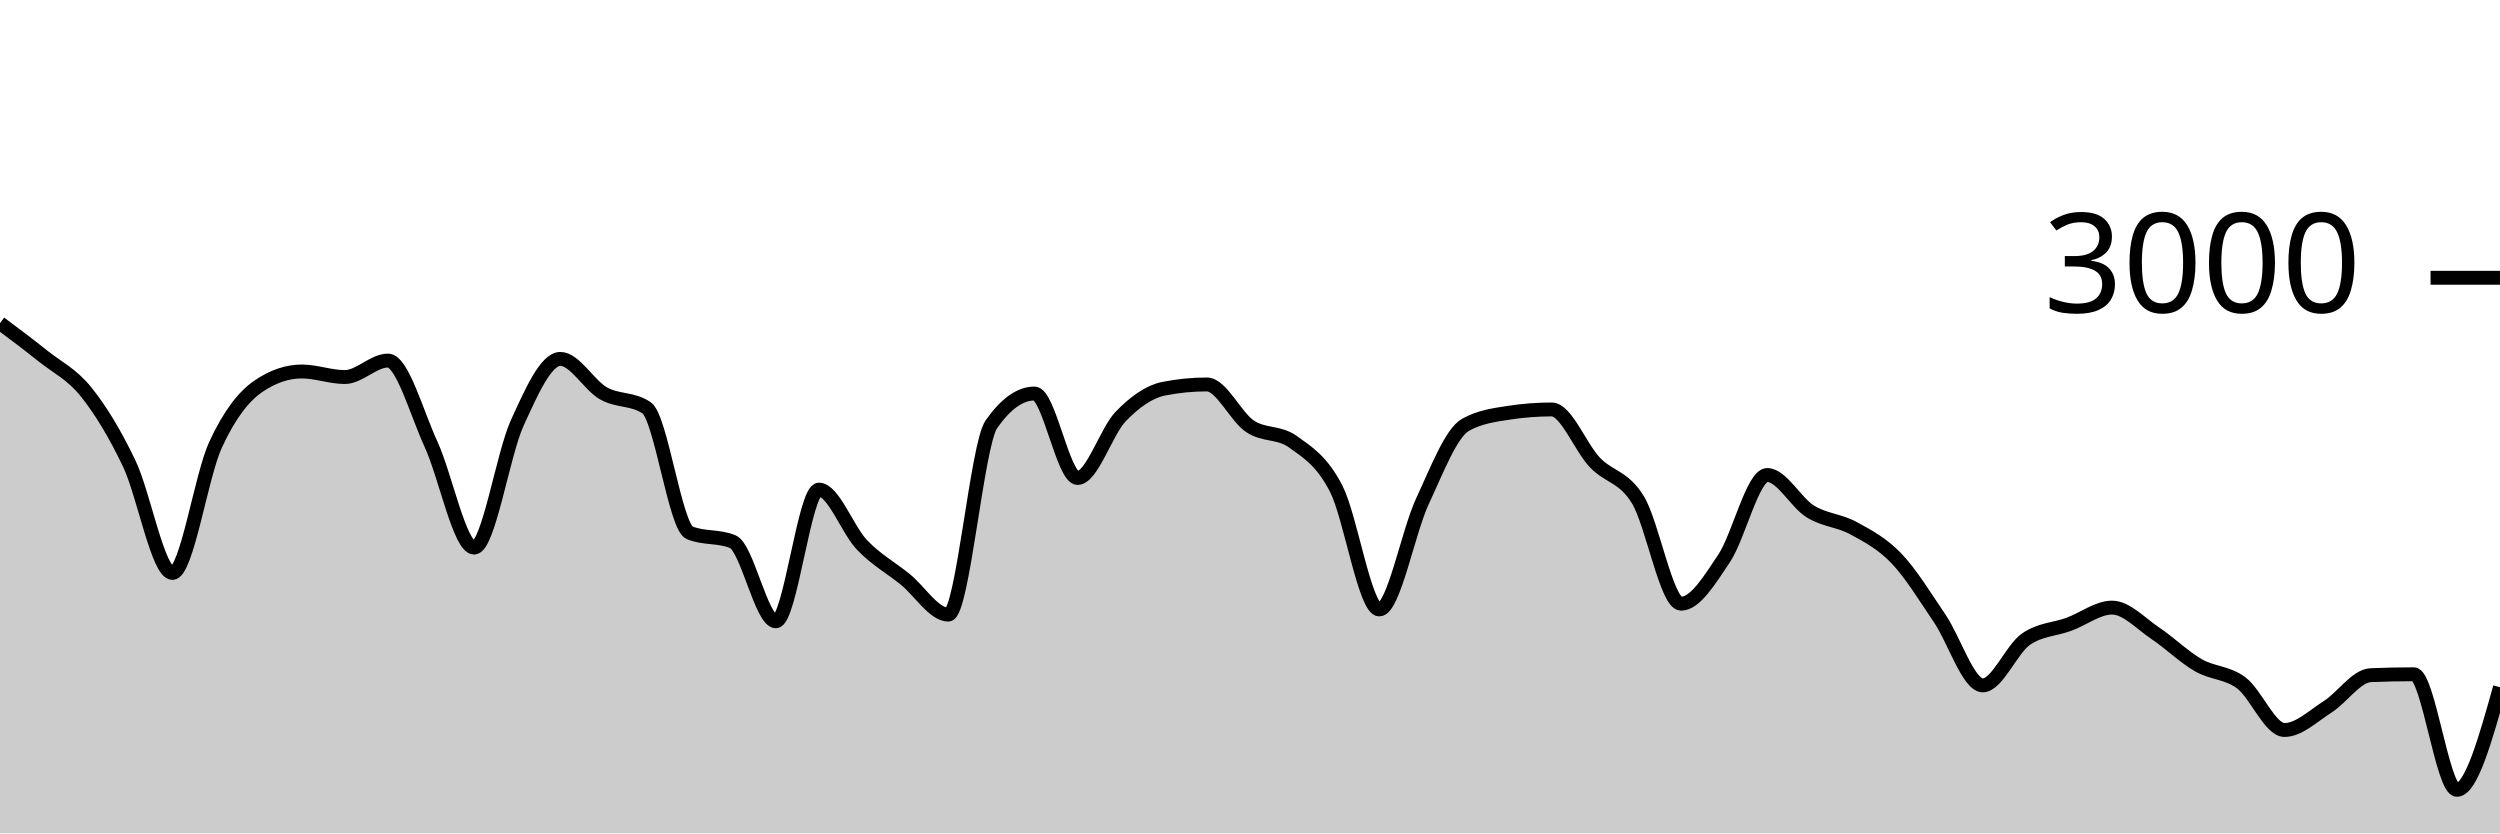
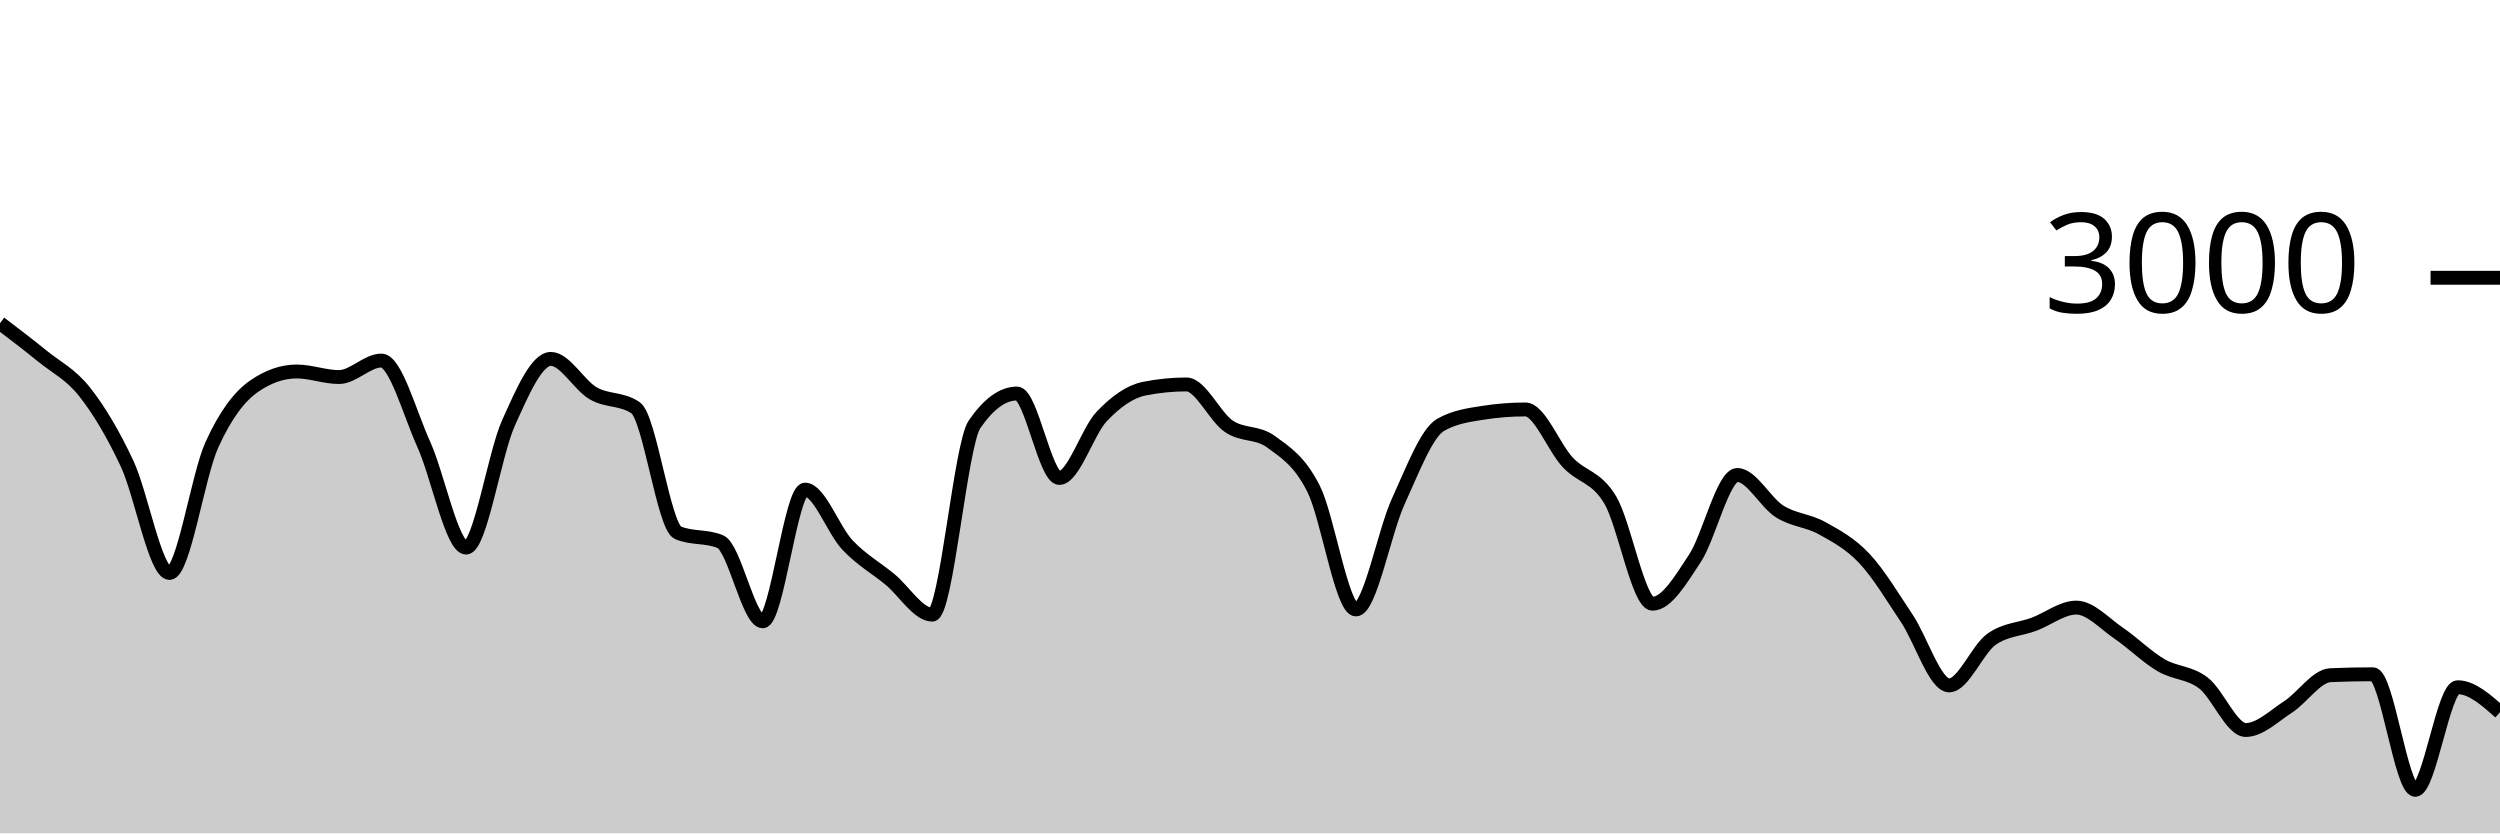
<svg xmlns="http://www.w3.org/2000/svg" viewBox="0 0 180 60">
  <g transform="translate(0,20)">
-     <path class="area" fill="rgba(0, 0, 0, 0.2)" d="M0,3.267C1.034,4.04,2.069,4.813,3.103,5.64C4.138,6.467,5.172,6.936,6.207,8.227C7.241,9.518,8.276,11.216,9.31,13.387C10.345,15.558,11.379,21.253,12.414,21.253C13.448,21.253,14.483,14.269,15.517,12.027C16.552,9.784,17.586,8.502,18.621,7.8C19.655,7.098,20.69,6.747,21.724,6.747C22.759,6.747,23.793,7.147,24.828,7.147C25.862,7.147,26.897,5.96,27.931,5.96C28.966,5.96,30,9.742,31.034,11.987C32.069,14.231,33.103,19.427,34.138,19.427C35.172,19.427,36.207,12.718,37.241,10.453C38.276,8.189,39.31,5.84,40.345,5.84C41.379,5.84,42.414,7.733,43.448,8.32C44.483,8.907,45.517,8.667,46.552,9.36C47.586,10.053,48.621,17.933,49.655,18.36C50.69,18.787,51.724,18.573,52.759,19C53.793,19.427,54.828,24.733,55.862,24.733C56.897,24.733,57.931,15.253,58.966,15.253C60,15.253,61.034,18.164,62.069,19.24C63.103,20.316,64.138,20.871,65.172,21.707C66.207,22.542,67.241,24.253,68.276,24.253C69.31,24.253,70.345,12.022,71.379,10.547C72.414,9.071,73.448,8.333,74.483,8.333C75.517,8.333,76.552,14.413,77.586,14.413C78.621,14.413,79.655,11.058,80.69,9.987C81.724,8.916,82.759,8.191,83.793,7.987C84.828,7.782,85.862,7.68,86.897,7.68C87.931,7.68,88.966,10.004,90,10.693C91.034,11.382,92.069,11.067,93.103,11.813C94.138,12.56,95.172,13.176,96.207,15.187C97.241,17.198,98.276,23.88,99.31,23.88C100.345,23.88,101.379,18.309,102.414,16.093C103.448,13.878,104.483,11.164,105.517,10.587C106.552,10.009,107.586,9.88,108.621,9.72C109.655,9.56,110.69,9.48,111.724,9.48C112.759,9.48,113.793,12.209,114.828,13.293C115.862,14.378,116.897,14.291,117.931,15.987C118.966,17.682,120,23.467,121.034,23.467C122.069,23.467,123.103,21.744,124.138,20.2C125.172,18.656,126.207,14.2,127.241,14.2C128.276,14.2,129.31,16.189,130.345,16.827C131.379,17.464,132.414,17.462,133.448,18.027C134.483,18.591,135.517,19.131,136.552,20.213C137.586,21.296,138.621,22.998,139.655,24.52C140.69,26.042,141.724,29.347,142.759,29.347C143.793,29.347,144.828,26.747,145.862,26.027C146.897,25.307,147.931,25.327,148.966,24.947C150,24.567,151.034,23.747,152.069,23.747C153.103,23.747,154.138,24.896,155.172,25.587C156.207,26.278,157.241,27.296,158.276,27.893C159.31,28.491,160.345,28.396,161.379,29.173C162.414,29.951,163.448,32.56,164.483,32.56C165.517,32.56,166.552,31.551,167.586,30.893C168.621,30.236,169.655,28.658,170.69,28.613C171.724,28.569,172.759,28.547,173.793,28.547C174.828,28.547,175.862,36.867,176.897,36.867C177.931,36.867,178.966,33.173,180,29.48L180,40C178.966,40,177.931,40,176.897,40C175.862,40,174.828,40,173.793,40C172.759,40,171.724,40,170.69,40C169.655,40,168.621,40,167.586,40C166.552,40,165.517,40,164.483,40C163.448,40,162.414,40,161.379,40C160.345,40,159.31,40,158.276,40C157.241,40,156.207,40,155.172,40C154.138,40,153.103,40,152.069,40C151.034,40,150,40,148.966,40C147.931,40,146.897,40,145.862,40C144.828,40,143.793,40,142.759,40C141.724,40,140.69,40,139.655,40C138.621,40,137.586,40,136.552,40C135.517,40,134.483,40,133.448,40C132.414,40,131.379,40,130.345,40C129.31,40,128.276,40,127.241,40C126.207,40,125.172,40,124.138,40C123.103,40,122.069,40,121.034,40C120,40,118.966,40,117.931,40C116.897,40,115.862,40,114.828,40C113.793,40,112.759,40,111.724,40C110.69,40,109.655,40,108.621,40C107.586,40,106.552,40,105.517,40C104.483,40,103.448,40,102.414,40C101.379,40,100.345,40,99.31,40C98.276,40,97.241,40,96.207,40C95.172,40,94.138,40,93.103,40C92.069,40,91.034,40,90,40C88.966,40,87.931,40,86.897,40C85.862,40,84.828,40,83.793,40C82.759,40,81.724,40,80.69,40C79.655,40,78.621,40,77.586,40C76.552,40,75.517,40,74.483,40C73.448,40,72.414,40,71.379,40C70.345,40,69.31,40,68.276,40C67.241,40,66.207,40,65.172,40C64.138,40,63.103,40,62.069,40C61.034,40,60,40,58.966,40C57.931,40,56.897,40,55.862,40C54.828,40,53.793,40,52.759,40C51.724,40,50.69,40,49.655,40C48.621,40,47.586,40,46.552,40C45.517,40,44.483,40,43.448,40C42.414,40,41.379,40,40.345,40C39.31,40,38.276,40,37.241,40C36.207,40,35.172,40,34.138,40C33.103,40,32.069,40,31.034,40C30,40,28.966,40,27.931,40C26.897,40,25.862,40,24.828,40C23.793,40,22.759,40,21.724,40C20.69,40,19.655,40,18.621,40C17.586,40,16.552,40,15.517,40C14.483,40,13.448,40,12.414,40C11.379,40,10.345,40,9.31,40C8.276,40,7.241,40,6.207,40C5.172,40,4.138,40,3.103,40C2.069,40,1.034,40,0,40Z" />
-     <path class="line" stroke="black" fill="none" d="M0,3.267C1.034,4.04,2.069,4.813,3.103,5.64C4.138,6.467,5.172,6.936,6.207,8.227C7.241,9.518,8.276,11.216,9.31,13.387C10.345,15.558,11.379,21.253,12.414,21.253C13.448,21.253,14.483,14.269,15.517,12.027C16.552,9.784,17.586,8.502,18.621,7.8C19.655,7.098,20.69,6.747,21.724,6.747C22.759,6.747,23.793,7.147,24.828,7.147C25.862,7.147,26.897,5.96,27.931,5.96C28.966,5.96,30,9.742,31.034,11.987C32.069,14.231,33.103,19.427,34.138,19.427C35.172,19.427,36.207,12.718,37.241,10.453C38.276,8.189,39.31,5.84,40.345,5.84C41.379,5.84,42.414,7.733,43.448,8.32C44.483,8.907,45.517,8.667,46.552,9.36C47.586,10.053,48.621,17.933,49.655,18.36C50.69,18.787,51.724,18.573,52.759,19C53.793,19.427,54.828,24.733,55.862,24.733C56.897,24.733,57.931,15.253,58.966,15.253C60,15.253,61.034,18.164,62.069,19.24C63.103,20.316,64.138,20.871,65.172,21.707C66.207,22.542,67.241,24.253,68.276,24.253C69.31,24.253,70.345,12.022,71.379,10.547C72.414,9.071,73.448,8.333,74.483,8.333C75.517,8.333,76.552,14.413,77.586,14.413C78.621,14.413,79.655,11.058,80.69,9.987C81.724,8.916,82.759,8.191,83.793,7.987C84.828,7.782,85.862,7.68,86.897,7.68C87.931,7.68,88.966,10.004,90,10.693C91.034,11.382,92.069,11.067,93.103,11.813C94.138,12.56,95.172,13.176,96.207,15.187C97.241,17.198,98.276,23.88,99.31,23.88C100.345,23.88,101.379,18.309,102.414,16.093C103.448,13.878,104.483,11.164,105.517,10.587C106.552,10.009,107.586,9.88,108.621,9.72C109.655,9.56,110.69,9.48,111.724,9.48C112.759,9.48,113.793,12.209,114.828,13.293C115.862,14.378,116.897,14.291,117.931,15.987C118.966,17.682,120,23.467,121.034,23.467C122.069,23.467,123.103,21.744,124.138,20.2C125.172,18.656,126.207,14.2,127.241,14.2C128.276,14.2,129.31,16.189,130.345,16.827C131.379,17.464,132.414,17.462,133.448,18.027C134.483,18.591,135.517,19.131,136.552,20.213C137.586,21.296,138.621,22.998,139.655,24.52C140.69,26.042,141.724,29.347,142.759,29.347C143.793,29.347,144.828,26.747,145.862,26.027C146.897,25.307,147.931,25.327,148.966,24.947C150,24.567,151.034,23.747,152.069,23.747C153.103,23.747,154.138,24.896,155.172,25.587C156.207,26.278,157.241,27.296,158.276,27.893C159.31,28.491,160.345,28.396,161.379,29.173C162.414,29.951,163.448,32.56,164.483,32.56C165.517,32.56,166.552,31.551,167.586,30.893C168.621,30.236,169.655,28.658,170.69,28.613C171.724,28.569,172.759,28.547,173.793,28.547C174.828,28.547,175.862,36.867,176.897,36.867C177.931,36.867,178.966,33.173,180,29.48" />
+     <path class="area" fill="rgba(0, 0, 0, 0.2)" d="M0,3.267C1.017,4.04,2.034,4.813,3.051,5.64C4.068,6.467,5.085,6.936,6.102,8.227C7.119,9.518,8.136,11.216,9.153,13.387C10.169,15.558,11.186,21.253,12.203,21.253C13.22,21.253,14.237,14.269,15.254,12.027C16.271,9.784,17.288,8.502,18.305,7.8C19.322,7.098,20.339,6.747,21.356,6.747C22.373,6.747,23.39,7.147,24.407,7.147C25.424,7.147,26.441,5.96,27.458,5.96C28.475,5.96,29.492,9.742,30.508,11.987C31.525,14.231,32.542,19.427,33.559,19.427C34.576,19.427,35.593,12.718,36.61,10.453C37.627,8.189,38.644,5.84,39.661,5.84C40.678,5.84,41.695,7.733,42.712,8.32C43.729,8.907,44.746,8.667,45.763,9.36C46.78,10.053,47.797,17.933,48.814,18.36C49.831,18.787,50.847,18.573,51.864,19C52.881,19.427,53.898,24.733,54.915,24.733C55.932,24.733,56.949,15.253,57.966,15.253C58.983,15.253,60,18.164,61.017,19.24C62.034,20.316,63.051,20.871,64.068,21.707C65.085,22.542,66.102,24.253,67.119,24.253C68.136,24.253,69.153,12.022,70.169,10.547C71.186,9.071,72.203,8.333,73.22,8.333C74.237,8.333,75.254,14.413,76.271,14.413C77.288,14.413,78.305,11.058,79.322,9.987C80.339,8.916,81.356,8.191,82.373,7.987C83.39,7.782,84.407,7.68,85.424,7.68C86.441,7.68,87.458,10.004,88.475,10.693C89.492,11.382,90.508,11.067,91.525,11.813C92.542,12.56,93.559,13.176,94.576,15.187C95.593,17.198,96.61,23.88,97.627,23.88C98.644,23.88,99.661,18.309,100.678,16.093C101.695,13.878,102.712,11.164,103.729,10.587C104.746,10.009,105.763,9.88,106.78,9.72C107.797,9.56,108.814,9.48,109.831,9.48C110.847,9.48,111.864,12.209,112.881,13.293C113.898,14.378,114.915,14.291,115.932,15.987C116.949,17.682,117.966,23.467,118.983,23.467C120,23.467,121.017,21.744,122.034,20.2C123.051,18.656,124.068,14.2,125.085,14.2C126.102,14.2,127.119,16.189,128.136,16.827C129.153,17.464,130.169,17.462,131.186,18.027C132.203,18.591,133.22,19.131,134.237,20.213C135.254,21.296,136.271,22.998,137.288,24.52C138.305,26.042,139.322,29.347,140.339,29.347C141.356,29.347,142.373,26.747,143.39,26.027C144.407,25.307,145.424,25.327,146.441,24.947C147.458,24.567,148.475,23.747,149.492,23.747C150.508,23.747,151.525,24.896,152.542,25.587C153.559,26.278,154.576,27.296,155.593,27.893C156.61,28.491,157.627,28.396,158.644,29.173C159.661,29.951,160.678,32.56,161.695,32.56C162.712,32.56,163.729,31.551,164.746,30.893C165.763,30.236,166.78,28.658,167.797,28.613C168.814,28.569,169.831,28.547,170.847,28.547C171.864,28.547,172.881,36.867,173.898,36.867C174.915,36.867,175.932,29.48,176.949,29.48C177.966,29.48,178.983,30.38,180,31.28L180,40C178.983,40,177.966,40,176.949,40C175.932,40,174.915,40,173.898,40C172.881,40,171.864,40,170.847,40C169.831,40,168.814,40,167.797,40C166.78,40,165.763,40,164.746,40C163.729,40,162.712,40,161.695,40C160.678,40,159.661,40,158.644,40C157.627,40,156.61,40,155.593,40C154.576,40,153.559,40,152.542,40C151.525,40,150.508,40,149.492,40C148.475,40,147.458,40,146.441,40C145.424,40,144.407,40,143.39,40C142.373,40,141.356,40,140.339,40C139.322,40,138.305,40,137.288,40C136.271,40,135.254,40,134.237,40C133.22,40,132.203,40,131.186,40C130.169,40,129.153,40,128.136,40C127.119,40,126.102,40,125.085,40C124.068,40,123.051,40,122.034,40C121.017,40,120,40,118.983,40C117.966,40,116.949,40,115.932,40C114.915,40,113.898,40,112.881,40C111.864,40,110.847,40,109.831,40C108.814,40,107.797,40,106.78,40C105.763,40,104.746,40,103.729,40C102.712,40,101.695,40,100.678,40C99.661,40,98.644,40,97.627,40C96.61,40,95.593,40,94.576,40C93.559,40,92.542,40,91.525,40C90.508,40,89.492,40,88.475,40C87.458,40,86.441,40,85.424,40C84.407,40,83.39,40,82.373,40C81.356,40,80.339,40,79.322,40C78.305,40,77.288,40,76.271,40C75.254,40,74.237,40,73.22,40C72.203,40,71.186,40,70.169,40C69.153,40,68.136,40,67.119,40C66.102,40,65.085,40,64.068,40C63.051,40,62.034,40,61.017,40C60,40,58.983,40,57.966,40C56.949,40,55.932,40,54.915,40C53.898,40,52.881,40,51.864,40C50.847,40,49.831,40,48.814,40C47.797,40,46.78,40,45.763,40C44.746,40,43.729,40,42.712,40C41.695,40,40.678,40,39.661,40C38.644,40,37.627,40,36.61,40C35.593,40,34.576,40,33.559,40C32.542,40,31.525,40,30.508,40C29.492,40,28.475,40,27.458,40C26.441,40,25.424,40,24.407,40C23.39,40,22.373,40,21.356,40C20.339,40,19.322,40,18.305,40C17.288,40,16.271,40,15.254,40C14.237,40,13.22,40,12.203,40C11.186,40,10.169,40,9.153,40C8.136,40,7.119,40,6.102,40C5.085,40,4.068,40,3.051,40C2.034,40,1.017,40,0,40Z" />
+     <path class="line" stroke="black" fill="none" d="M0,3.267C1.017,4.04,2.034,4.813,3.051,5.64C4.068,6.467,5.085,6.936,6.102,8.227C7.119,9.518,8.136,11.216,9.153,13.387C10.169,15.558,11.186,21.253,12.203,21.253C13.22,21.253,14.237,14.269,15.254,12.027C16.271,9.784,17.288,8.502,18.305,7.8C19.322,7.098,20.339,6.747,21.356,6.747C22.373,6.747,23.39,7.147,24.407,7.147C25.424,7.147,26.441,5.96,27.458,5.96C28.475,5.96,29.492,9.742,30.508,11.987C31.525,14.231,32.542,19.427,33.559,19.427C34.576,19.427,35.593,12.718,36.61,10.453C37.627,8.189,38.644,5.84,39.661,5.84C40.678,5.84,41.695,7.733,42.712,8.32C43.729,8.907,44.746,8.667,45.763,9.36C46.78,10.053,47.797,17.933,48.814,18.36C49.831,18.787,50.847,18.573,51.864,19C52.881,19.427,53.898,24.733,54.915,24.733C55.932,24.733,56.949,15.253,57.966,15.253C58.983,15.253,60,18.164,61.017,19.24C62.034,20.316,63.051,20.871,64.068,21.707C65.085,22.542,66.102,24.253,67.119,24.253C68.136,24.253,69.153,12.022,70.169,10.547C71.186,9.071,72.203,8.333,73.22,8.333C74.237,8.333,75.254,14.413,76.271,14.413C77.288,14.413,78.305,11.058,79.322,9.987C80.339,8.916,81.356,8.191,82.373,7.987C83.39,7.782,84.407,7.68,85.424,7.68C86.441,7.68,87.458,10.004,88.475,10.693C89.492,11.382,90.508,11.067,91.525,11.813C92.542,12.56,93.559,13.176,94.576,15.187C95.593,17.198,96.61,23.88,97.627,23.88C98.644,23.88,99.661,18.309,100.678,16.093C101.695,13.878,102.712,11.164,103.729,10.587C104.746,10.009,105.763,9.88,106.78,9.72C107.797,9.56,108.814,9.48,109.831,9.48C110.847,9.48,111.864,12.209,112.881,13.293C113.898,14.378,114.915,14.291,115.932,15.987C116.949,17.682,117.966,23.467,118.983,23.467C120,23.467,121.017,21.744,122.034,20.2C123.051,18.656,124.068,14.2,125.085,14.2C126.102,14.2,127.119,16.189,128.136,16.827C129.153,17.464,130.169,17.462,131.186,18.027C132.203,18.591,133.22,19.131,134.237,20.213C135.254,21.296,136.271,22.998,137.288,24.52C138.305,26.042,139.322,29.347,140.339,29.347C141.356,29.347,142.373,26.747,143.39,26.027C144.407,25.307,145.424,25.327,146.441,24.947C147.458,24.567,148.475,23.747,149.492,23.747C150.508,23.747,151.525,24.896,152.542,25.587C153.559,26.278,154.576,27.296,155.593,27.893C156.61,28.491,157.627,28.396,158.644,29.173C159.661,29.951,160.678,32.56,161.695,32.56C162.712,32.56,163.729,31.551,164.746,30.893C165.763,30.236,166.78,28.658,167.797,28.613C168.814,28.569,169.831,28.547,170.847,28.547C171.864,28.547,172.881,36.867,173.898,36.867C174.915,36.867,175.932,29.48,176.949,29.48C177.966,29.48,178.983,30.38,180,31.28" />
    <path class="axis-ceiling" stroke-width="1" stroke="black" fill="none" d="M175,0L180,0" />
    <text class="axis-ceiling-label" font-family="sans-serif" text-anchor="end" font-size="10px" x="170" y="2.5">3000</text>
  </g>
</svg>
